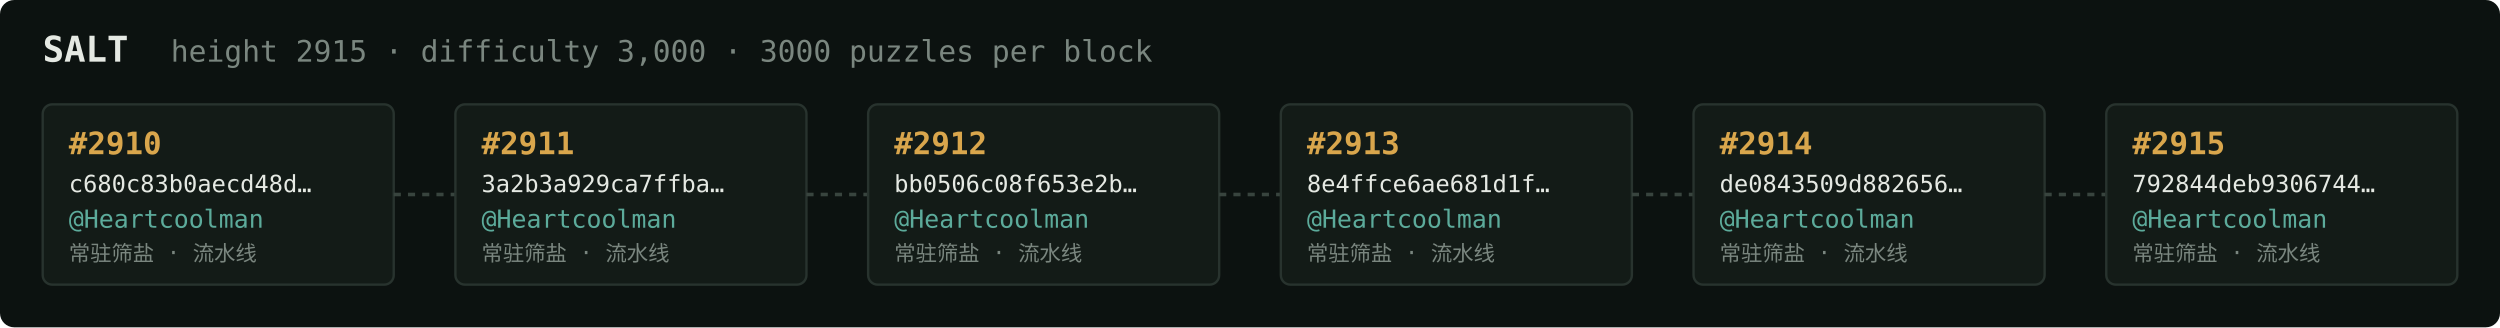
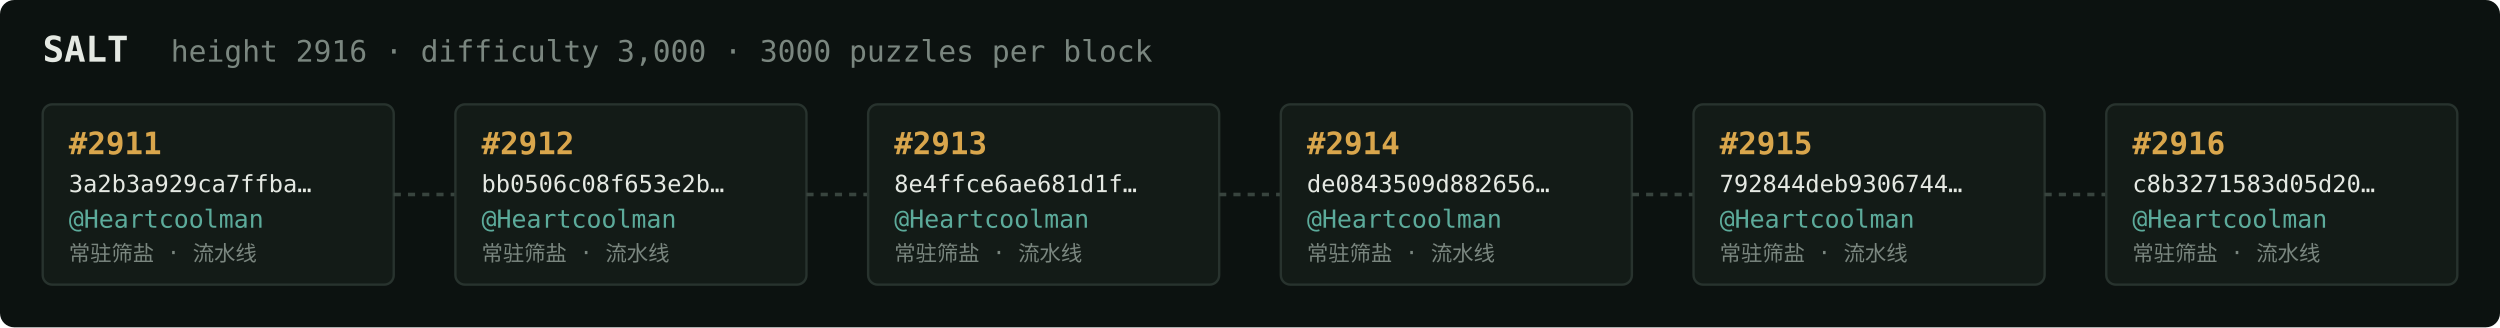
<svg xmlns="http://www.w3.org/2000/svg" width="1054" height="138" viewBox="0 0 1054 138" font-family="ui-monospace,SFMono-Regular,Menlo,monospace">
  <rect fill="#0c1210" width="1054" height="138" rx="6" />
  <text x="18" y="26" fill="#e5e9e3" font-size="15" font-weight="700">SALT</text>
-   <text x="72" y="26" fill="#7a867f" font-size="12.5">height 2915 · difficulty 3,000 · 3000 puzzles per block</text>
+   <text x="72" y="26" fill="#7a867f" font-size="12.5">height 2916 · difficulty 3,000 · 3000 puzzles per block</text>
  <rect x="18" y="44" width="148" height="76" rx="4" fill="#131b17" stroke="#28332e" stroke-width="1" />
-   <text x="29" y="65" fill="#d9a64c" font-size="13" font-weight="700">#2910</text>
-   <text x="29" y="81" fill="#e5e9e3" font-size="10">c680c83b0aecd48d…</text>
+   <text x="29" y="65" fill="#d9a64c" font-size="13" font-weight="700">#2911</text>
+   <text x="29" y="81" fill="#e5e9e3" font-size="10">3a2b3a929ca7ffba…</text>
  <text x="29" y="96" fill="#5cab9b" font-size="10.5">@Heartcoolman</text>
  <text x="29" y="110" fill="#7a867f" font-size="9">常驻筛盐 · 流水线</text>
  <line x1="166" y1="82.0" x2="192" y2="82.0" stroke="#38443e" stroke-width="1.5" stroke-dasharray="3 3" />
  <rect x="192" y="44" width="148" height="76" rx="4" fill="#131b17" stroke="#28332e" stroke-width="1" />
-   <text x="203" y="65" fill="#d9a64c" font-size="13" font-weight="700">#2911</text>
-   <text x="203" y="81" fill="#e5e9e3" font-size="10">3a2b3a929ca7ffba…</text>
+   <text x="203" y="65" fill="#d9a64c" font-size="13" font-weight="700">#2912</text>
+   <text x="203" y="81" fill="#e5e9e3" font-size="10">bb0506c08f653e2b…</text>
  <text x="203" y="96" fill="#5cab9b" font-size="10.5">@Heartcoolman</text>
  <text x="203" y="110" fill="#7a867f" font-size="9">常驻筛盐 · 流水线</text>
  <line x1="340" y1="82.0" x2="366" y2="82.0" stroke="#38443e" stroke-width="1.5" stroke-dasharray="3 3" />
  <rect x="366" y="44" width="148" height="76" rx="4" fill="#131b17" stroke="#28332e" stroke-width="1" />
-   <text x="377" y="65" fill="#d9a64c" font-size="13" font-weight="700">#2912</text>
-   <text x="377" y="81" fill="#e5e9e3" font-size="10">bb0506c08f653e2b…</text>
+   <text x="377" y="65" fill="#d9a64c" font-size="13" font-weight="700">#2913</text>
+   <text x="377" y="81" fill="#e5e9e3" font-size="10">8e4ffce6ae681d1f…</text>
  <text x="377" y="96" fill="#5cab9b" font-size="10.5">@Heartcoolman</text>
  <text x="377" y="110" fill="#7a867f" font-size="9">常驻筛盐 · 流水线</text>
  <line x1="514" y1="82.0" x2="540" y2="82.0" stroke="#38443e" stroke-width="1.5" stroke-dasharray="3 3" />
  <rect x="540" y="44" width="148" height="76" rx="4" fill="#131b17" stroke="#28332e" stroke-width="1" />
-   <text x="551" y="65" fill="#d9a64c" font-size="13" font-weight="700">#2913</text>
-   <text x="551" y="81" fill="#e5e9e3" font-size="10">8e4ffce6ae681d1f…</text>
+   <text x="551" y="65" fill="#d9a64c" font-size="13" font-weight="700">#2914</text>
+   <text x="551" y="81" fill="#e5e9e3" font-size="10">de0843509d882656…</text>
  <text x="551" y="96" fill="#5cab9b" font-size="10.5">@Heartcoolman</text>
  <text x="551" y="110" fill="#7a867f" font-size="9">常驻筛盐 · 流水线</text>
  <line x1="688" y1="82.0" x2="714" y2="82.0" stroke="#38443e" stroke-width="1.5" stroke-dasharray="3 3" />
  <rect x="714" y="44" width="148" height="76" rx="4" fill="#131b17" stroke="#28332e" stroke-width="1" />
-   <text x="725" y="65" fill="#d9a64c" font-size="13" font-weight="700">#2914</text>
-   <text x="725" y="81" fill="#e5e9e3" font-size="10">de0843509d882656…</text>
+   <text x="725" y="65" fill="#d9a64c" font-size="13" font-weight="700">#2915</text>
+   <text x="725" y="81" fill="#e5e9e3" font-size="10">792844deb9306744…</text>
  <text x="725" y="96" fill="#5cab9b" font-size="10.5">@Heartcoolman</text>
  <text x="725" y="110" fill="#7a867f" font-size="9">常驻筛盐 · 流水线</text>
  <line x1="862" y1="82.0" x2="888" y2="82.0" stroke="#38443e" stroke-width="1.5" stroke-dasharray="3 3" />
  <rect x="888" y="44" width="148" height="76" rx="4" fill="#131b17" stroke="#28332e" stroke-width="1" />
-   <text x="899" y="65" fill="#d9a64c" font-size="13" font-weight="700">#2915</text>
-   <text x="899" y="81" fill="#e5e9e3" font-size="10">792844deb9306744…</text>
+   <text x="899" y="65" fill="#d9a64c" font-size="13" font-weight="700">#2916</text>
+   <text x="899" y="81" fill="#e5e9e3" font-size="10">c8b3271583d05d20…</text>
  <text x="899" y="96" fill="#5cab9b" font-size="10.5">@Heartcoolman</text>
  <text x="899" y="110" fill="#7a867f" font-size="9">常驻筛盐 · 流水线</text>
</svg>
